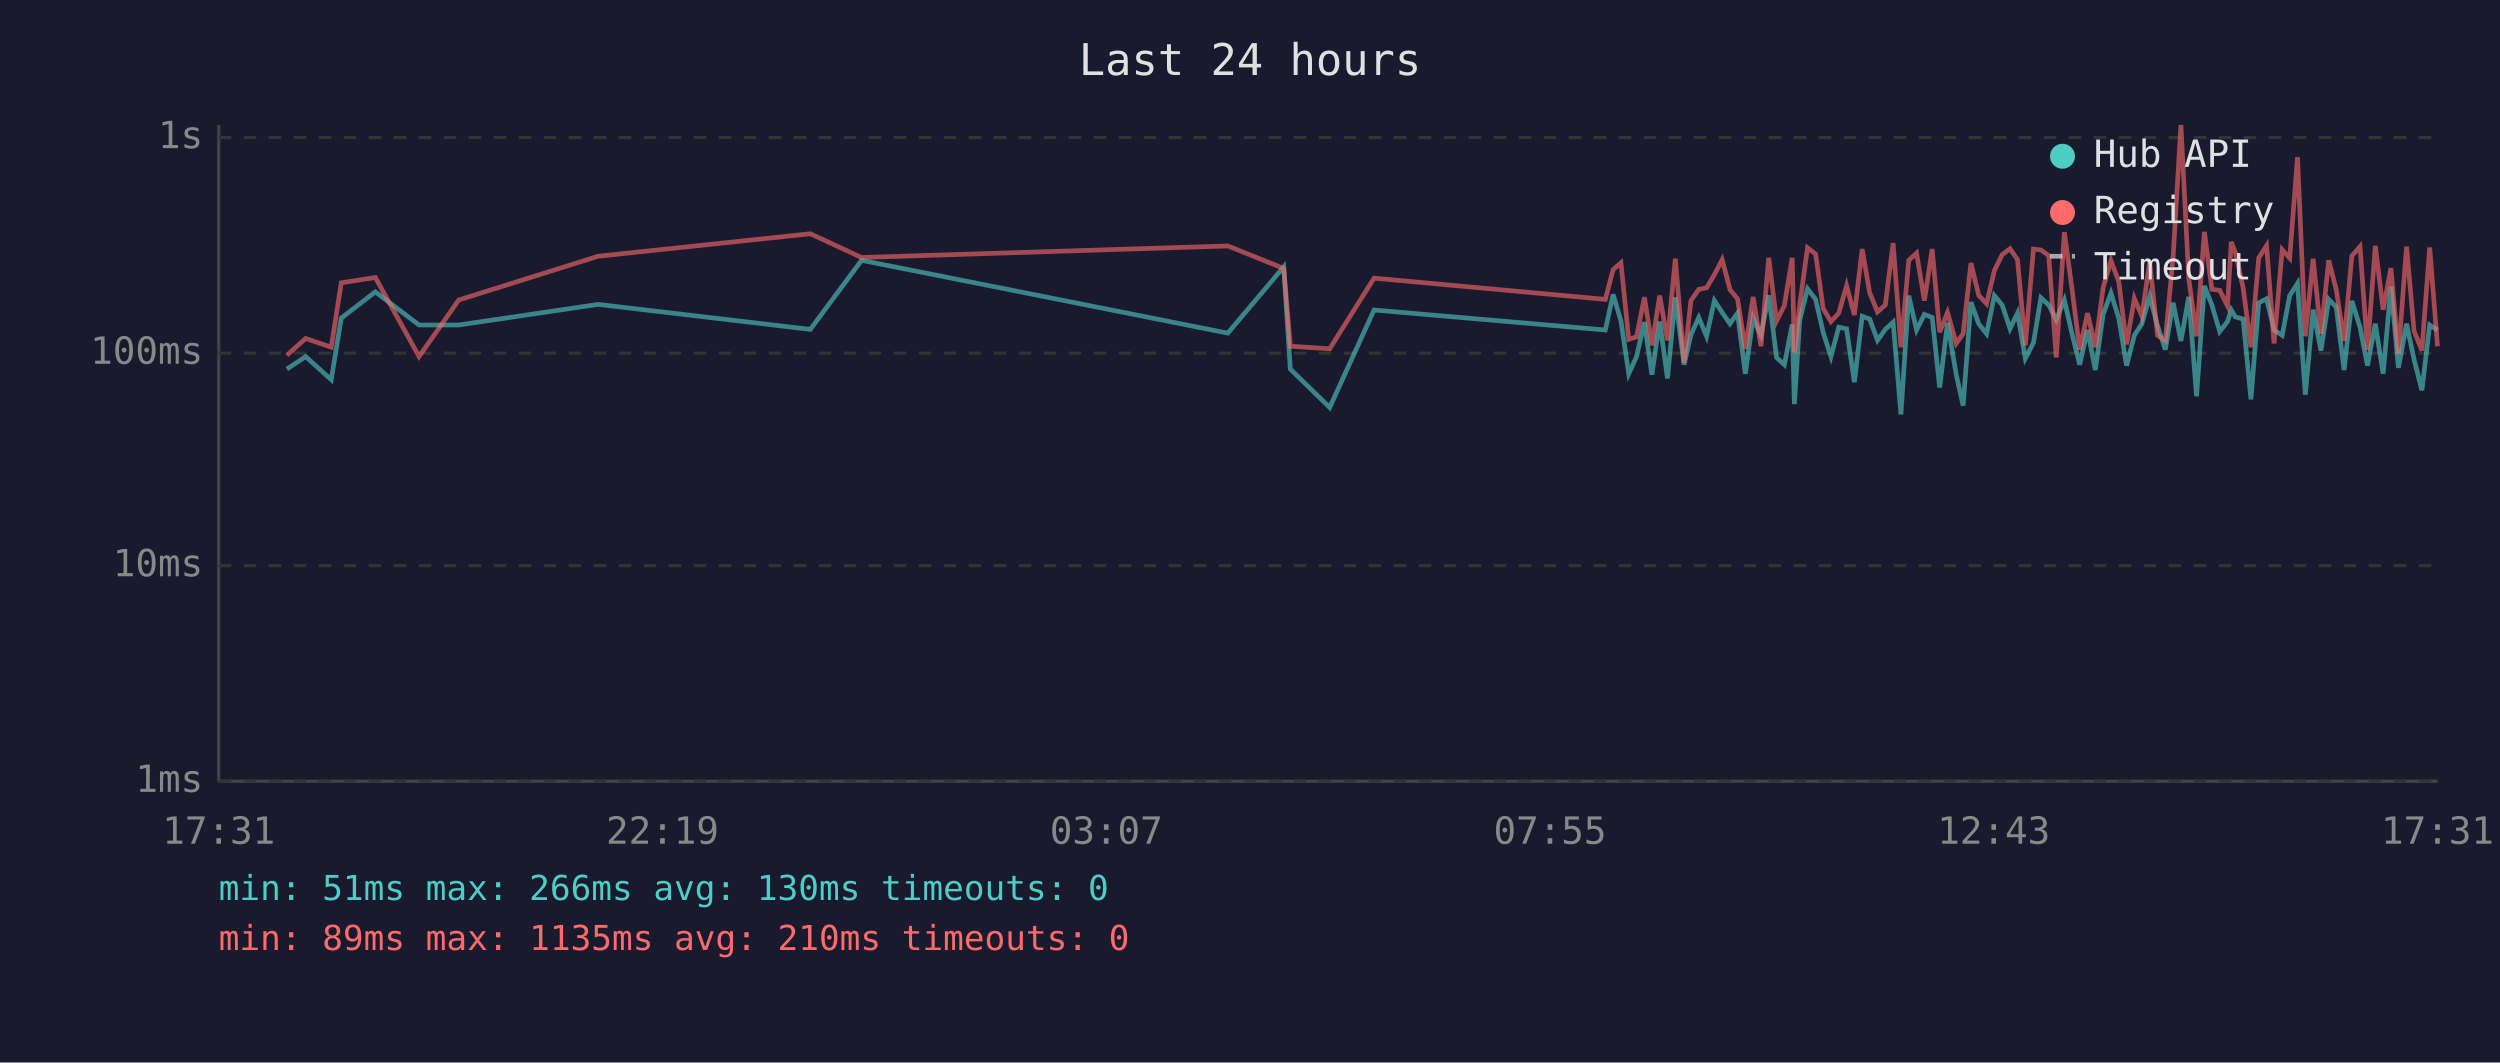
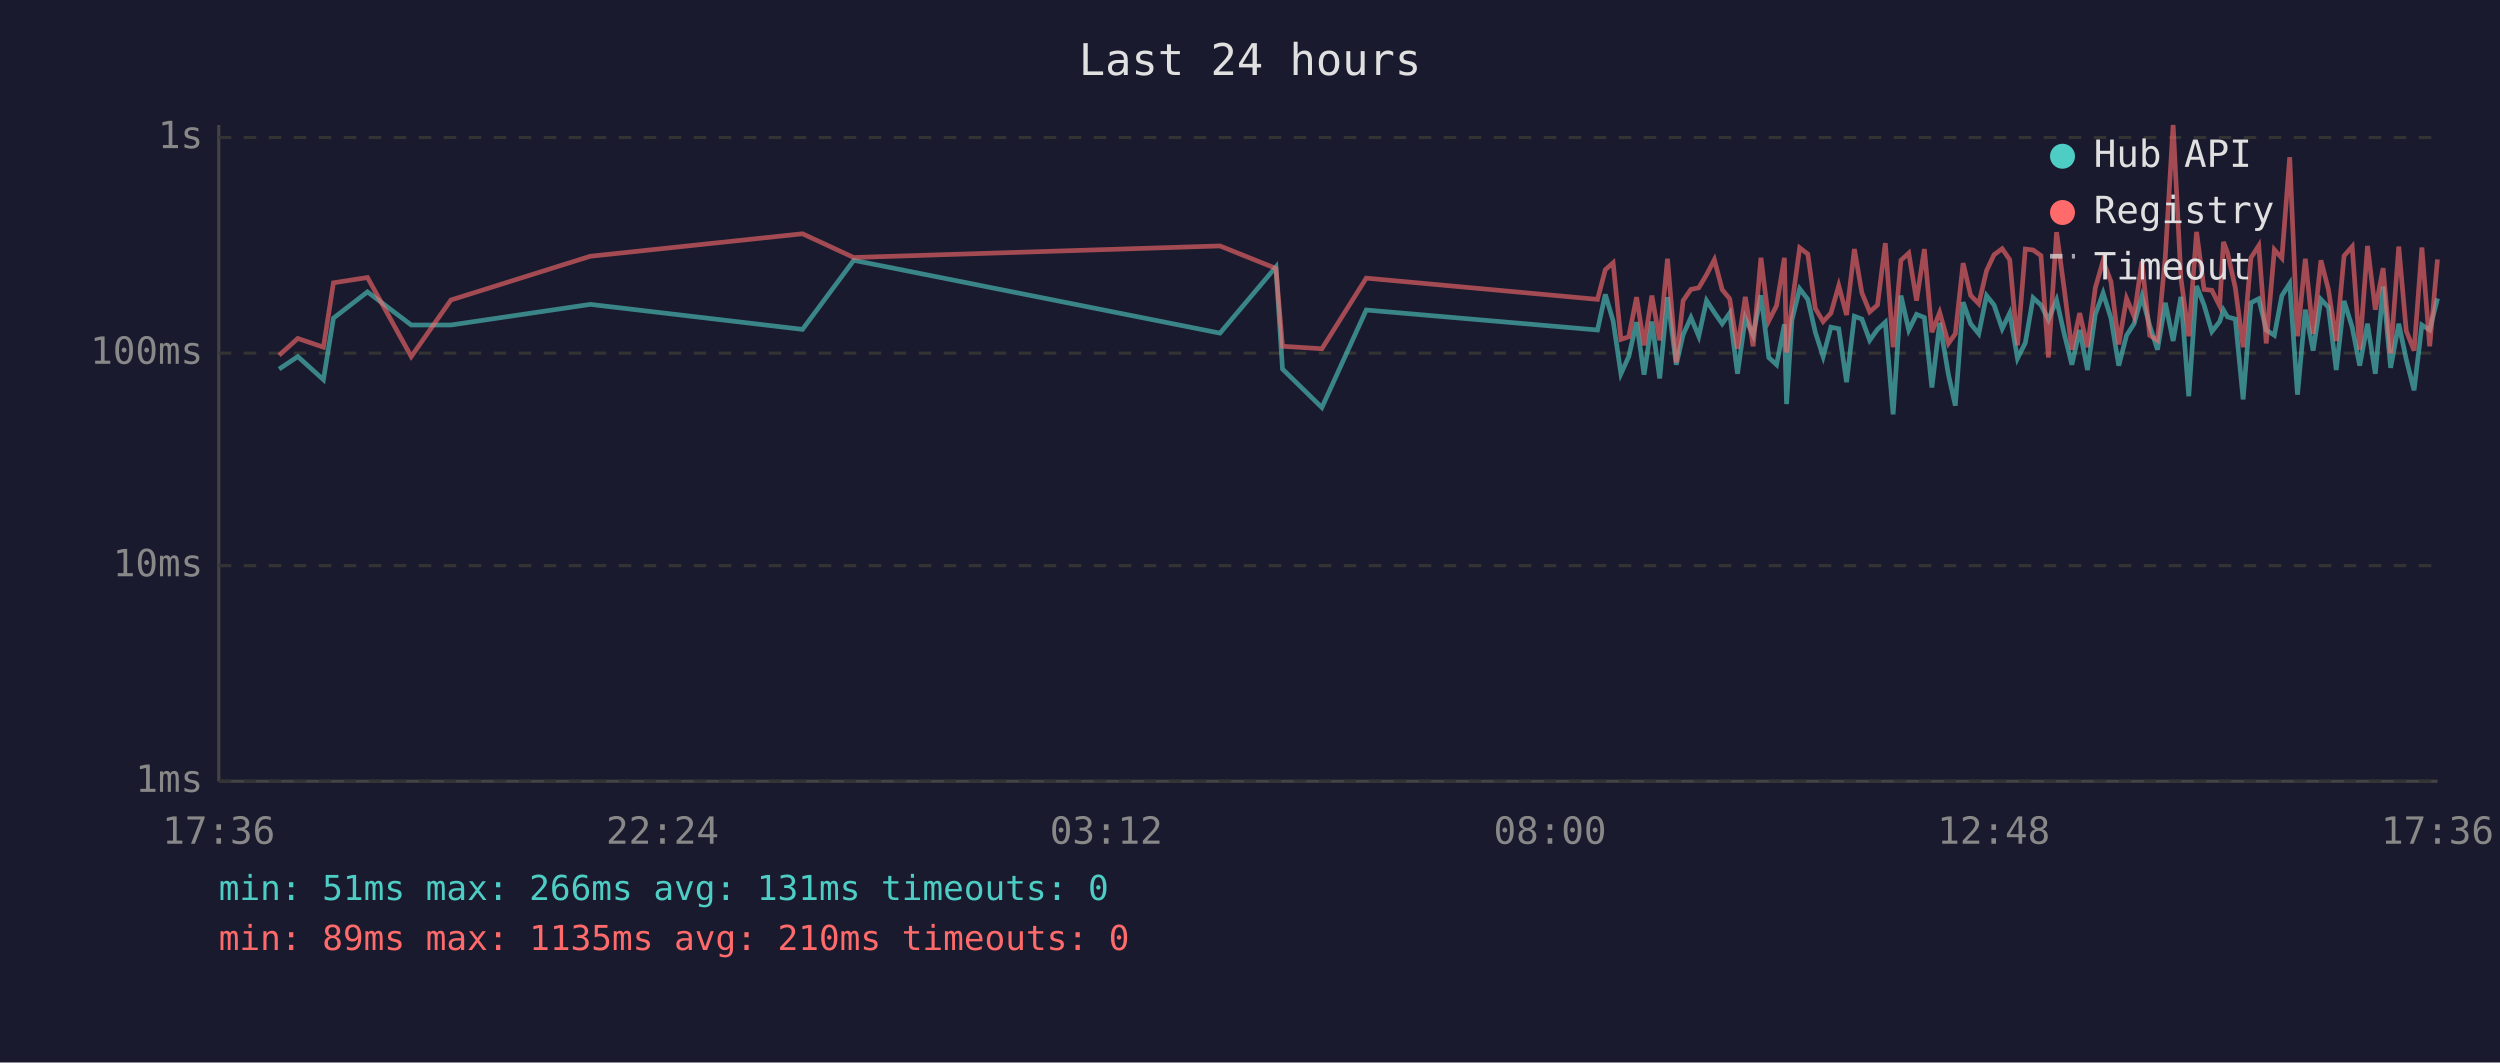
<svg xmlns="http://www.w3.org/2000/svg" viewBox="0 0 800 340" font-family="monospace" font-size="12">
  <rect width="800" height="340" fill="#1a1a2e" />
  <text x="400" y="24" fill="#e0e0e0" font-size="14" text-anchor="middle">Last 24 hours</text>
  <line x1="70" y1="40" x2="70" y2="250" stroke="#444" stroke-width="1" />
  <line x1="70" y1="250" x2="780" y2="250" stroke="#444" stroke-width="1" />
  <line x1="70" y1="250" x2="780" y2="250" stroke="#333" stroke-width="1" stroke-dasharray="4" />
  <text x="65" y="250" fill="#888" text-anchor="end" dominant-baseline="middle">1ms</text>
  <line x1="70" y1="181" x2="780" y2="181" stroke="#333" stroke-width="1" stroke-dasharray="4" />
  <text x="65" y="181" fill="#888" text-anchor="end" dominant-baseline="middle">10ms</text>
  <line x1="70" y1="113" x2="780" y2="113" stroke="#333" stroke-width="1" stroke-dasharray="4" />
  <text x="65" y="113" fill="#888" text-anchor="end" dominant-baseline="middle">100ms</text>
  <line x1="70" y1="44" x2="780" y2="44" stroke="#333" stroke-width="1" stroke-dasharray="4" />
  <text x="65" y="44" fill="#888" text-anchor="end" dominant-baseline="middle">1s</text>
-   <text x="70" y="270" fill="#888" text-anchor="middle">17:31</text>
-   <text x="212" y="270" fill="#888" text-anchor="middle">22:19</text>
-   <text x="354" y="270" fill="#888" text-anchor="middle">03:07</text>
-   <text x="496" y="270" fill="#888" text-anchor="middle">07:55</text>
-   <text x="638" y="270" fill="#888" text-anchor="middle">12:43</text>
-   <text x="780" y="270" fill="#888" text-anchor="middle">17:31</text>
-   <polyline points="91.8,118.1 97.8,114.1 106.0,121.5 109.2,101.8 120.1,93.4 134.1,104.0 146.8,104.0 191.4,97.4 259.3,105.4 275.7,83.3 392.9,106.6 410.8,85.4 412.9,118.1 425.5,130.4 439.7,99.2 513.7,105.6 516.2,94.2 518.7,102.7 521.2,119.6 523.7,114.1 526.2,103.1 528.6,119.9 531.1,102.9 533.6,121.1 536.1,95.1 538.9,116.7 541.1,107.1 543.6,101.6 546.1,107.6 548.6,96.2 551.1,100.0 553.6,103.6 556.0,100.2 558.5,119.6 561.0,101.8 563.5,107.3 566.0,94.5 568.5,114.4 571.0,116.7 573.5,103.8 574.2,129.3 575.9,102.5 578.4,92.4 581.0,95.8 583.4,106.3 585.9,114.1 588.4,104.7 590.9,105.2 593.4,122.3 595.9,101.2 598.3,102.1 600.8,108.9 603.3,105.4 605.8,103.1 608.3,132.6 610.8,94.6 613.3,105.6 615.8,100.6 618.3,101.6 620.7,124.0 623.2,103.3 626.0,119.9 628.2,129.8 630.7,96.7 633.2,103.6 635.7,106.8 638.2,94.6 640.7,97.6 643.2,105.2 645.6,100.2 648.1,114.7 650.7,109.7 653.1,95.3 655.6,97.6 658.0,102.3 660.6,96.0 663.0,106.6 665.5,116.7 668.0,105.6 670.5,118.4 673.0,100.6 675.5,93.8 678.0,101.8 680.5,117.0 683.0,107.3 685.4,103.6 687.9,94.8 690.4,104.2 692.9,111.9 695.4,96.9 697.9,109.1 700.4,95.0 702.9,126.8 705.4,91.5 707.8,97.6 710.3,106.1 712.8,102.9 714.0,99.2 715.3,101.4 717.8,102.1 720.3,127.8 722.8,96.9 725.3,95.6 727.7,105.6 730.3,107.3 732.7,94.6 735.2,90.7 737.7,126.3 740.2,99.1 742.7,112.2 745.2,95.8 747.6,98.3 750.1,118.4 752.6,96.3 755.2,104.7 757.6,117.0 760.1,103.6 762.6,119.6 765.1,91.7 767.5,117.7 770.1,103.6 772.5,115.0 775.0,124.9 777.5,104.0 780.0,105.6" fill="none" stroke="#4ecdc4" stroke-width="1.5" opacity="0.6" />
-   <polyline points="91.8,113.7 97.8,108.3 106.0,111.1 109.2,90.5 120.1,88.8 134.1,114.1 146.8,96.0 191.4,82.0 259.3,74.8 275.7,82.4 392.9,78.7 410.8,85.9 412.9,110.8 425.5,111.6 439.7,89.0 513.7,95.8 516.2,86.3 518.7,84.1 521.2,108.6 523.7,107.8 526.2,95.1 528.6,110.5 531.1,94.6 533.6,108.9 536.1,82.8 538.9,116.0 541.1,96.2 543.6,92.6 546.1,92.1 548.6,87.9 551.1,83.1 553.6,92.7 556.0,95.6 558.5,111.6 561.0,95.0 563.5,110.8 566.0,82.5 568.5,102.7 571.0,97.8 573.5,82.5 574.2,112.8 575.9,97.6 578.4,79.3 581.0,81.3 583.4,98.7 585.9,102.9 588.4,100.2 590.9,91.4 593.4,100.8 595.9,79.7 598.3,93.7 600.8,99.8 603.3,97.6 605.8,77.8 608.3,111.1 610.8,83.3 613.3,81.0 615.8,96.2 618.3,79.7 620.7,106.3 623.2,100.0 626.0,109.9 628.2,106.8 630.7,84.2 633.2,94.5 635.7,97.2 638.2,86.6 640.7,81.5 643.2,79.6 645.6,83.1 648.1,110.5 650.7,79.7 653.1,80.0 655.6,81.8 658.0,114.4 660.6,74.3 663.0,92.1 665.5,111.9 668.0,100.2 670.5,111.1 673.0,92.1 675.5,83.4 678.0,90.1 680.5,110.2 683.0,95.5 685.4,101.2 687.9,83.7 690.4,107.3 692.9,108.9 695.4,82.1 697.9,40.0 700.4,89.1 702.9,107.6 705.4,74.2 707.8,92.6 710.3,92.9 712.8,97.9 714.0,77.4 715.3,80.8 717.8,92.1 720.3,111.1 722.8,82.5 725.3,78.6 727.7,109.9 730.3,79.9 732.7,82.6 735.2,50.3 737.7,107.6 740.2,82.8 742.7,106.8 745.2,83.3 747.6,92.7 750.1,109.1 752.6,81.9 755.2,78.9 757.6,111.9 760.1,78.7 762.6,99.1 765.1,85.8 767.5,113.1 770.1,78.9 772.5,105.9 775.0,112.2 777.5,79.2 780.0,110.8" fill="none" stroke="#ff6b6b" stroke-width="1.5" opacity="0.6" />
+   <text x="70" y="270" fill="#888" text-anchor="middle">17:36</text>
+   <text x="212" y="270" fill="#888" text-anchor="middle">22:24</text>
+   <text x="354" y="270" fill="#888" text-anchor="middle">03:12</text>
+   <text x="496" y="270" fill="#888" text-anchor="middle">08:00</text>
+   <text x="638" y="270" fill="#888" text-anchor="middle">12:48</text>
+   <text x="780" y="270" fill="#888" text-anchor="middle">17:36</text>
+   <polyline points="89.3,118.1 95.3,114.1 103.5,121.5 106.7,101.8 117.6,93.4 131.6,104.0 144.3,104.0 188.9,97.4 256.8,105.4 273.2,83.3 390.4,106.6 408.3,85.4 410.4,118.1 423.0,130.4 437.2,99.2 511.2,105.6 513.7,94.2 516.2,102.7 518.7,119.6 521.2,114.1 523.7,103.1 526.1,119.9 528.6,102.9 531.1,121.1 533.6,95.1 536.4,116.7 538.6,107.1 541.1,101.6 543.6,107.6 546.1,96.2 548.6,100.0 551.1,103.6 553.5,100.2 556.0,119.6 558.5,101.8 561.0,107.3 563.5,94.5 566.0,114.4 568.5,116.7 571.0,103.8 571.7,129.3 573.4,102.5 575.9,92.4 578.5,95.8 580.9,106.3 583.4,114.1 585.9,104.7 588.4,105.2 590.9,122.3 593.4,101.2 595.8,102.1 598.3,108.9 600.8,105.4 603.3,103.1 605.8,132.6 608.3,94.6 610.8,105.6 613.3,100.6 615.8,101.6 618.2,124.0 620.7,103.3 623.5,119.9 625.7,129.8 628.2,96.7 630.6,103.6 633.2,106.8 635.7,94.6 638.1,97.6 640.7,105.2 643.1,100.2 645.6,114.7 648.1,109.7 650.6,95.3 653.1,97.6 655.5,102.3 658.1,96.0 660.5,106.6 663.0,116.7 665.5,105.6 668.0,118.4 670.5,100.6 673.0,93.8 675.5,101.8 678.0,117.0 680.5,107.3 682.9,103.6 685.4,94.8 687.9,104.2 690.4,111.9 692.9,96.9 695.4,109.1 697.9,95.0 700.4,126.8 702.9,91.5 705.3,97.6 707.8,106.1 710.3,102.9 711.5,99.2 712.8,101.4 715.3,102.1 717.8,127.8 720.3,96.9 722.8,95.6 725.2,105.6 727.8,107.3 730.2,94.6 732.7,90.7 735.2,126.3 737.7,99.1 740.2,112.2 742.7,95.8 745.1,98.3 747.6,118.4 750.1,96.3 752.7,104.7 755.1,117.0 757.6,103.6 760.1,119.6 762.6,91.7 765.0,117.7 767.6,103.6 770.0,115.0 772.5,124.9 775.0,104.0 777.5,105.6 780.0,95.5" fill="none" stroke="#4ecdc4" stroke-width="1.5" opacity="0.6" />
+   <polyline points="89.3,113.7 95.3,108.3 103.5,111.1 106.7,90.5 117.6,88.8 131.6,114.1 144.3,96.0 188.9,82.0 256.8,74.8 273.2,82.4 390.4,78.7 408.3,85.9 410.4,110.8 423.0,111.6 437.2,89.0 511.2,95.8 513.7,86.3 516.2,84.1 518.7,108.6 521.2,107.8 523.7,95.1 526.1,110.5 528.6,94.6 531.1,108.9 533.6,82.8 536.4,116.0 538.6,96.2 541.1,92.6 543.6,92.1 546.1,87.9 548.6,83.1 551.1,92.7 553.5,95.6 556.0,111.6 558.5,95.0 561.0,110.8 563.5,82.5 566.0,102.7 568.5,97.8 571.0,82.5 571.7,112.8 573.4,97.6 575.9,79.3 578.5,81.3 580.9,98.7 583.4,102.9 585.9,100.2 588.4,91.4 590.9,100.8 593.4,79.7 595.8,93.7 598.3,99.8 600.8,97.6 603.3,77.8 605.8,111.1 608.3,83.3 610.8,81.0 613.3,96.2 615.8,79.7 618.2,106.3 620.7,100.0 623.5,109.9 625.7,106.8 628.2,84.2 630.6,94.5 633.2,97.2 635.7,86.6 638.1,81.5 640.7,79.6 643.1,83.1 645.6,110.5 648.1,79.7 650.6,80.0 653.1,81.8 655.5,114.4 658.1,74.3 660.5,92.1 663.0,111.9 665.5,100.2 668.0,111.1 670.5,92.1 673.0,83.4 675.5,90.1 678.0,110.2 680.5,95.5 682.9,101.2 685.4,83.7 687.9,107.3 690.4,108.9 692.9,82.1 695.4,40.0 697.9,89.1 700.4,107.6 702.9,74.2 705.3,92.6 707.8,92.9 710.3,97.9 711.5,77.4 712.8,80.8 715.3,92.1 717.8,111.1 720.3,82.5 722.8,78.6 725.2,109.9 727.8,79.9 730.2,82.6 732.7,50.3 735.2,107.6 737.7,82.8 740.2,106.8 742.7,83.3 745.1,92.7 747.6,109.1 750.1,81.9 752.7,78.9 755.1,111.9 757.6,78.7 760.1,99.1 762.6,85.8 765.0,113.1 767.6,78.9 770.0,105.9 772.5,112.2 775.0,79.2 777.5,110.8 780.0,83.0" fill="none" stroke="#ff6b6b" stroke-width="1.5" opacity="0.6" />
  <circle cx="660" cy="50" r="4" fill="#4ecdc4" />
  <text x="670" y="50" fill="#e0e0e0" dominant-baseline="middle">Hub API</text>
  <circle cx="660" cy="68" r="4" fill="#ff6b6b" />
  <text x="670" y="68" fill="#e0e0e0" dominant-baseline="middle">Registry</text>
  <line x1="656" y1="82" x2="664" y2="82" stroke="#e0e0e0" stroke-width="1.5" stroke-dasharray="4,3" opacity="0.7" />
  <text x="670" y="86" fill="#e0e0e0" dominant-baseline="middle">Timeout</text>
-   <text x="70" y="288" fill="#4ecdc4" font-size="11">min: 51ms  max: 266ms  avg: 130ms  timeouts: 0</text>
+   <text x="70" y="288" fill="#4ecdc4" font-size="11">min: 51ms  max: 266ms  avg: 131ms  timeouts: 0</text>
  <text x="70" y="304" fill="#ff6b6b" font-size="11">min: 89ms  max: 1135ms  avg: 210ms  timeouts: 0</text>
</svg>
